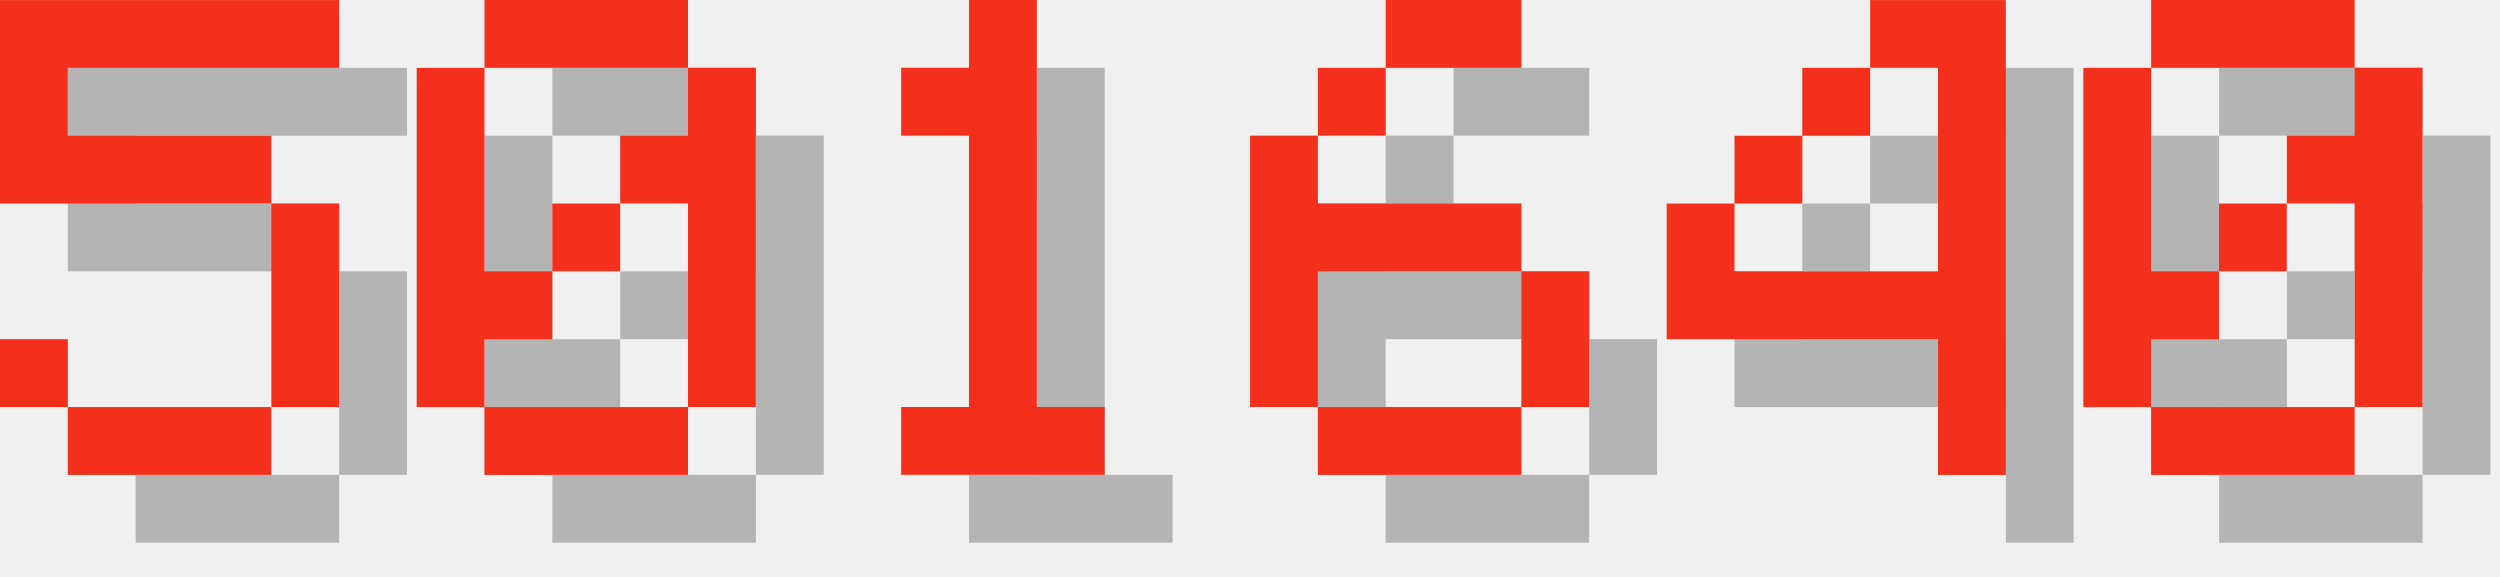
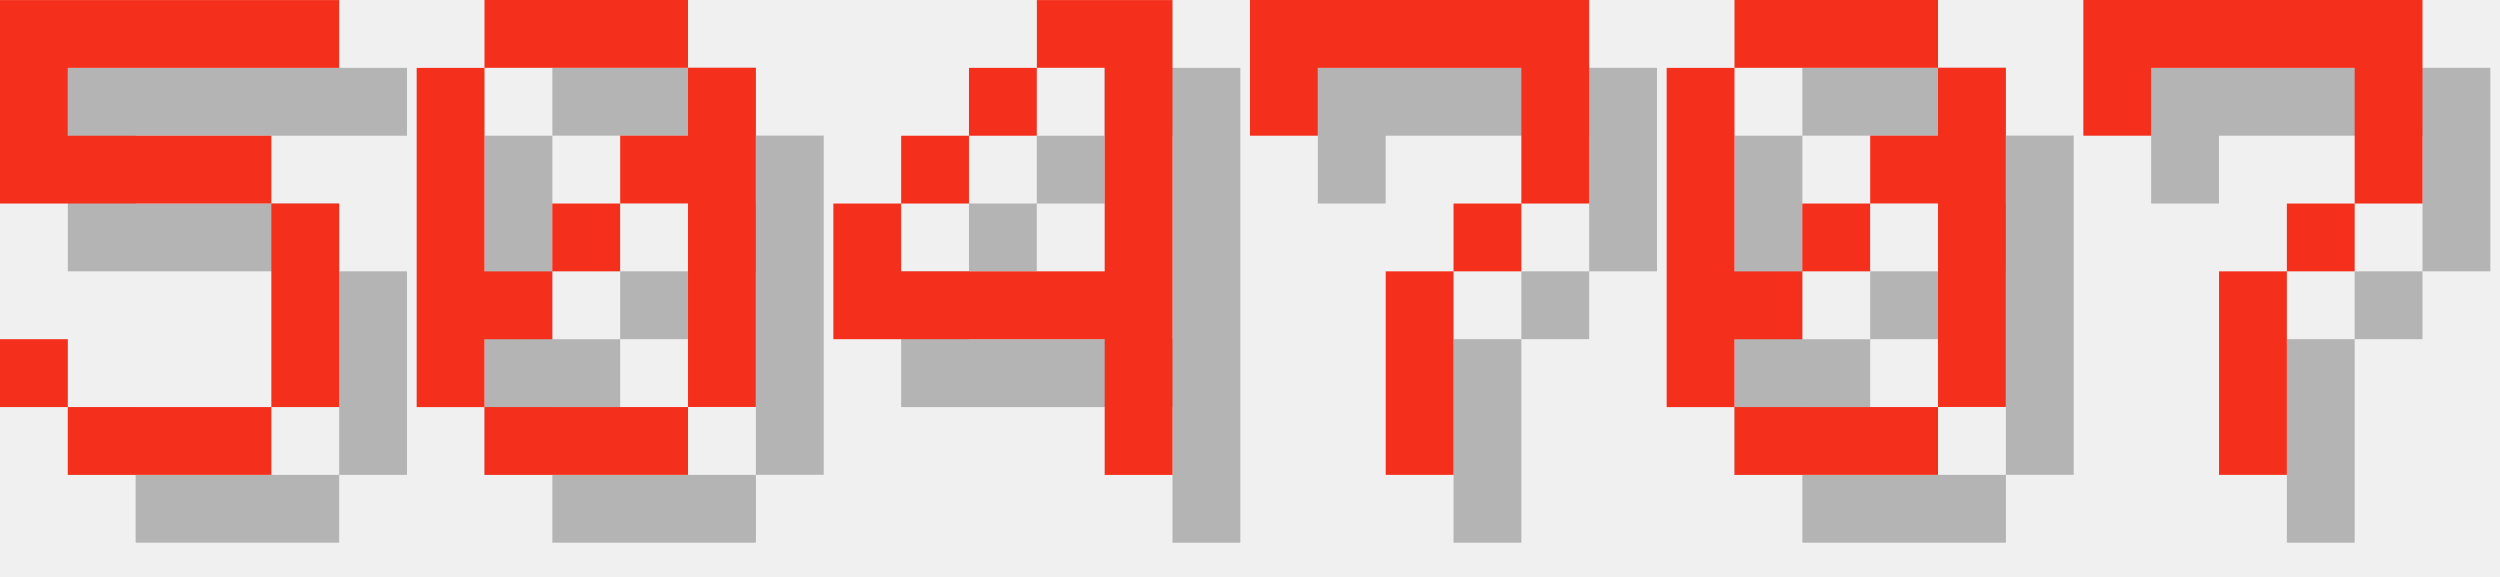
<svg xmlns="http://www.w3.org/2000/svg" version="1.1" width="156.0" height="36">
  <style>
        .text-foreground {
            fill: #F4301C;
        }
        .text-shadow {
            fill: #000000;
            fill-opacity: 0.25;
        }
    </style>
  <g class="digit" id="digit_5" transform="translate(0.0, 0), scale(4)">
    <path id="digit_5_shadow" class="text-shadow" d="m1.058 1.058v3.175h4.233v3.175h-3.175v-1.058h-1.058v1.058h1.058v1.058h3.175v-1.058h1.058v-3.175h-1.058v-1.058h-3.175v-1.058h4.233v-1.058h-5.292z" fill-opacity=".5" style="paint-order:stroke fill markers" />
    <path id="digit_5_fg" class="text-foreground" d="m0 0v3.175h4.233v3.175h-3.175v-1.058h-1.058v1.058h1.058v1.058h3.175v-1.058h1.058v-3.175h-1.058v-1.058h-3.175v-1.058h4.233v-1.058h-5.292z" fill="#fff" style="paint-order:stroke fill markers" />
  </g>
  <g class="digit" id="digit_0" transform="translate(26.0, 0), scale(4)">
    <path id="digit_0_shadow" class="text-shadow" d="m2.117 1.058v1.058h3.175v-1.058h-3.175zm3.175 1.058v1.058h-1.058v1.058h1.058v3.175h1.058v-5.292h-1.058zm0 5.292h-3.175v1.058h3.175v-1.058zm-3.175 0v-1.058h1.058v-1.058h-1.058v-3.175h-1.058v5.292h1.058zm1.058-2.117h1.058v-1.058h-1.058v1.058z" fill-opacity=".5" style="paint-order:stroke fill markers" />
    <path id="digit_0_fg" class="text-foreground" d="m1.058 0v1.058h3.175v-1.058h-3.175zm3.175 1.058v1.058h-1.058v1.058h1.058v3.175h1.058v-5.292h-1.058zm0 5.292h-3.175v1.058h3.175v-1.058zm-3.175 0v-1.058h1.058v-1.058h-1.058v-3.175h-1.058v5.292h1.058zm1.058-2.117h1.058v-1.058h-1.058v1.058z" fill="#fff" style="paint-order:stroke fill markers" />
  </g>
-   <g class="digit" id="digit_1" transform="translate(52.0, 0), scale(4)">
-     <path id="digit_1_shadow" class="text-shadow" d="m2.117 2.117v1.058h1.058v4.233h-1.058v1.058h3.175v-1.058h-1.058v-6.35h-1.058v1.058h-1.058z" fill-opacity=".5" style="paint-order:stroke fill markers" />
-     <path id="digit_1_fg" class="text-foreground" d="m1.058 1.058v1.058h1.058v4.233h-1.058v1.058h3.175v-1.058h-1.058v-6.35h-1.058v1.058h-1.058z" fill="#fff" style="paint-order:stroke fill markers" />
-   </g>
-   <g class="digit" id="digit_6" transform="translate(78.0, 0), scale(4)">
-     <path id="digit_6_shadow" class="text-shadow" d="m3.175 1.058v1.058h2.117v-1.058h-2.117zm0 1.058h-1.058v1.058h1.058v-1.058zm-1.058 1.058h-1.058v4.233h1.058v-2.117h3.175v-1.058h-3.175v-1.058zm3.175 2.117v2.117h1.058v-2.117h-1.058zm0 2.117h-3.175v1.058h3.175v-1.058z" fill-opacity=".5" style="paint-order:stroke fill markers" />
-     <path id="digit_6_fg" class="text-foreground" d="m2.117 0v1.058h2.117v-1.058h-2.117zm0 1.058h-1.058v1.058h1.058v-1.058zm-1.058 1.058h-1.058v4.233h1.058v-2.117h3.175v-1.058h-3.175v-1.058zm3.175 2.117v2.117h1.058v-2.117h-1.058zm0 2.117h-3.175v1.058h3.175v-1.058z" fill="#fff" style="paint-order:stroke fill markers" />
-   </g>
-   <g class="digit" id="digit_4" transform="translate(104.0, 0), scale(4)">
+   <g class="digit" id="digit_4" transform="translate(52.0, 0), scale(4)">
    <path id="digit_4_shadow" class="text-shadow" d="m4.233 1.058v1.058h1.058v3.175h-3.175v-1.058h-1.058v2.117h4.233v2.117h1.058v-7.408h-2.117zm-2.117 3.175h1.058v-1.058h-1.058v1.058zm1.058-1.058h1.058v-1.058h-1.058v1.058z" fill-opacity=".5" style="paint-order:stroke fill markers" />
    <path id="digit_4_fg" class="text-foreground" d="m3.175 0v1.058h1.058v3.175h-3.175v-1.058h-1.058v2.117h4.233v2.117h1.058v-7.408h-2.117zm-2.117 3.175h1.058v-1.058h-1.058v1.058zm1.058-1.058h1.058v-1.058h-1.058v1.058z" fill="#fff" style="paint-order:stroke fill markers" />
  </g>
-   <g class="digit" id="digit_0" transform="translate(130.0, 0), scale(4)">
+   <g class="digit" id="digit_7" transform="translate(78.0, 0), scale(4)">
+     <path id="digit_7_shadow" class="text-shadow" d="m1.058 1.058 2e-6 2.117h1.058v-1.058h3.175v1.058l2e-7 1.058h-1.058v1.058h-1.058l4e-7 3.175 1.058 1e-7v-3.175h1.058v-1.058h1.058l5e-7 -1.058v-2.117z" fill-opacity=".5" style="paint-order:stroke fill markers" />
+     <path id="digit_7_fg" class="text-foreground" d="m0 0 2e-6 2.117h1.058v-1.058h3.175v1.058l2e-7 1.058h-1.058v1.058h-1.058l4e-7 3.175 1.058 1e-7v-3.175h1.058v-1.058h1.058l5e-7 -1.058v-2.117z" fill="#fff" style="paint-order:stroke fill markers" />
+   </g>
+   <g class="digit" id="digit_0" transform="translate(104.0, 0), scale(4)">
    <path id="digit_0_shadow" class="text-shadow" d="m2.117 1.058v1.058h3.175v-1.058h-3.175zm3.175 1.058v1.058h-1.058v1.058h1.058v3.175h1.058v-5.292h-1.058zm0 5.292h-3.175v1.058h3.175v-1.058zm-3.175 0v-1.058h1.058v-1.058h-1.058v-3.175h-1.058v5.292h1.058zm1.058-2.117h1.058v-1.058h-1.058v1.058z" fill-opacity=".5" style="paint-order:stroke fill markers" />
    <path id="digit_0_fg" class="text-foreground" d="m1.058 0v1.058h3.175v-1.058h-3.175zm3.175 1.058v1.058h-1.058v1.058h1.058v3.175h1.058v-5.292h-1.058zm0 5.292h-3.175v1.058h3.175v-1.058zm-3.175 0v-1.058h1.058v-1.058h-1.058v-3.175h-1.058v5.292h1.058zm1.058-2.117h1.058v-1.058h-1.058v1.058z" fill="#fff" style="paint-order:stroke fill markers" />
  </g>
+   <g class="digit" id="digit_7" transform="translate(130.0, 0), scale(4)">
+     <path id="digit_7_shadow" class="text-shadow" d="m1.058 1.058 2e-6 2.117h1.058v-1.058h3.175v1.058l2e-7 1.058h-1.058v1.058h-1.058l4e-7 3.175 1.058 1e-7v-3.175h1.058v-1.058h1.058l5e-7 -1.058v-2.117z" fill-opacity=".5" style="paint-order:stroke fill markers" />
+     <path id="digit_7_fg" class="text-foreground" d="m0 0 2e-6 2.117h1.058v-1.058h3.175v1.058l2e-7 1.058h-1.058v1.058h-1.058l4e-7 3.175 1.058 1e-7v-3.175h1.058v-1.058h1.058l5e-7 -1.058v-2.117z" fill="#fff" style="paint-order:stroke fill markers" />
+   </g>
</svg>
